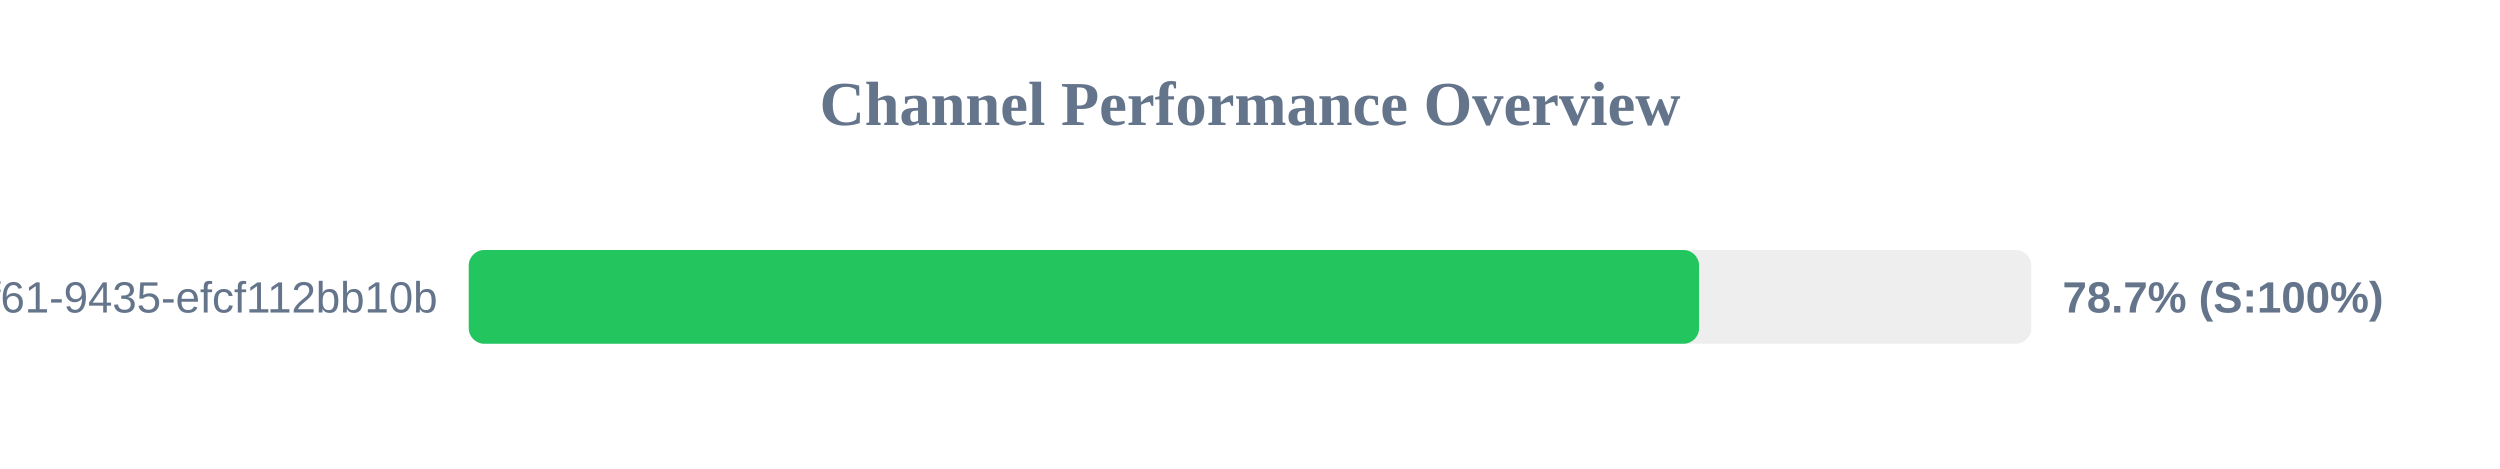
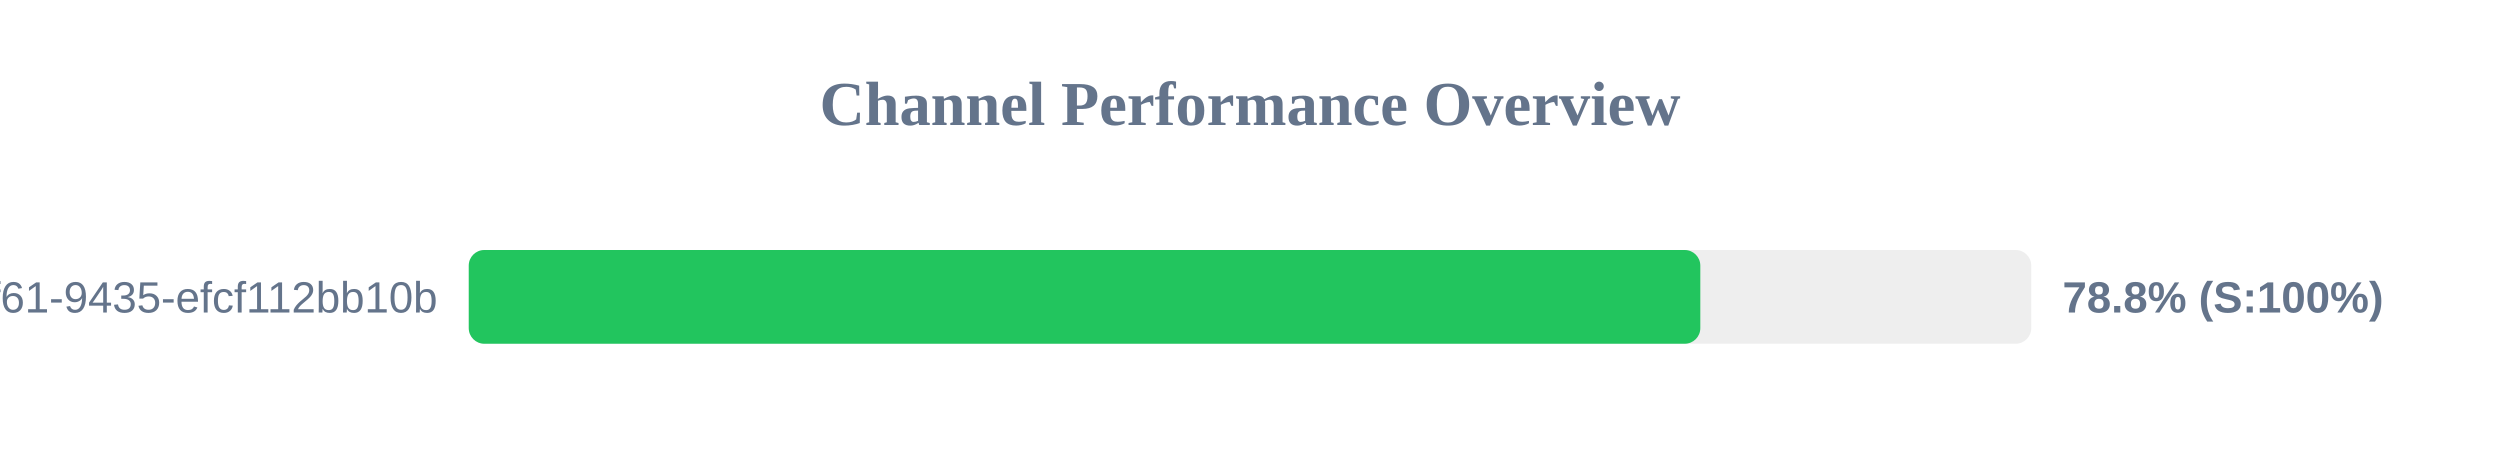
<svg xmlns="http://www.w3.org/2000/svg" width="800" height="150" version="1.1">
  <style>
        .row { font: 14px Arial; fill: #64748b; }
        .score { font: bold 14px Arial; fill: #64748b; }
    </style>
  <text x="400" y="40" text-anchor="middle" font-size="20px" font-weight="bold" fill="#64748b">Channel Performance Overview</text>
  <rect x="150" y="80" width="500" height="30" fill="#eee" rx="5" />
-   <rect x="150" y="80" width="393.7" height="30" fill="#22c55e" rx="5" />
+   <rect x="150" y="80" width="394.1" height="30" fill="#22c55e" rx="5" />
  <text x="140" y="100" text-anchor="end" class="row">?uuid=07c122ad-50b2-4f61-9435-efcf112bb10b</text>
-   <text x="660" y="100" text-anchor="start" class="score">78.7% (S:100%)</text>
+   <text x="660" y="100" text-anchor="start" class="score">78.8% (S:100%)</text>
</svg>
